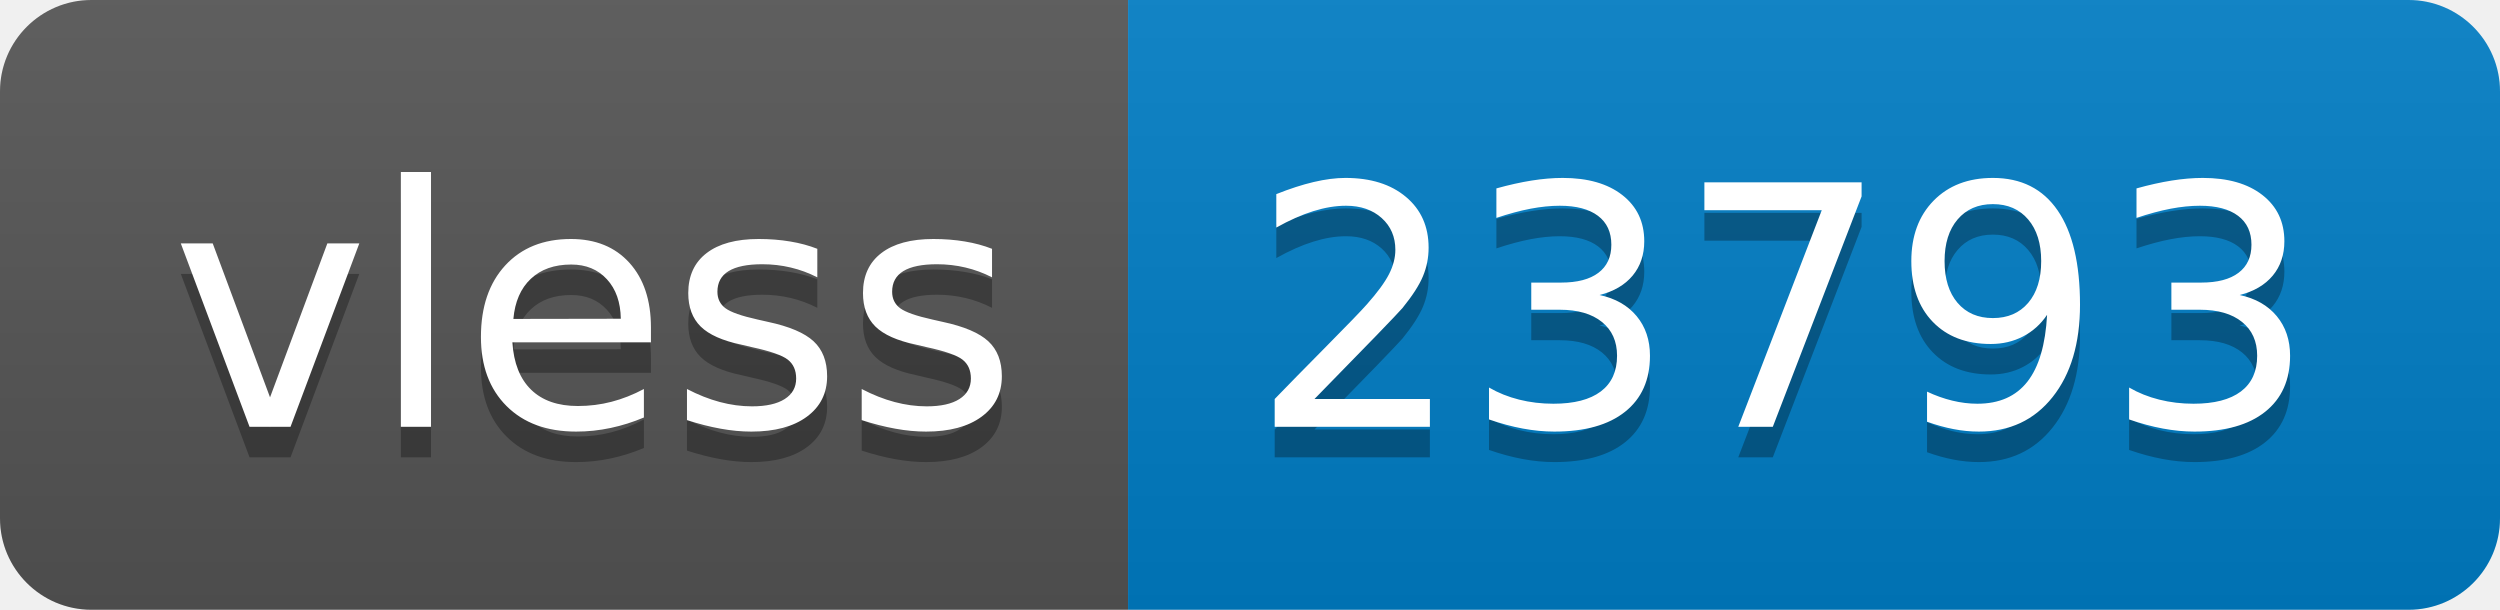
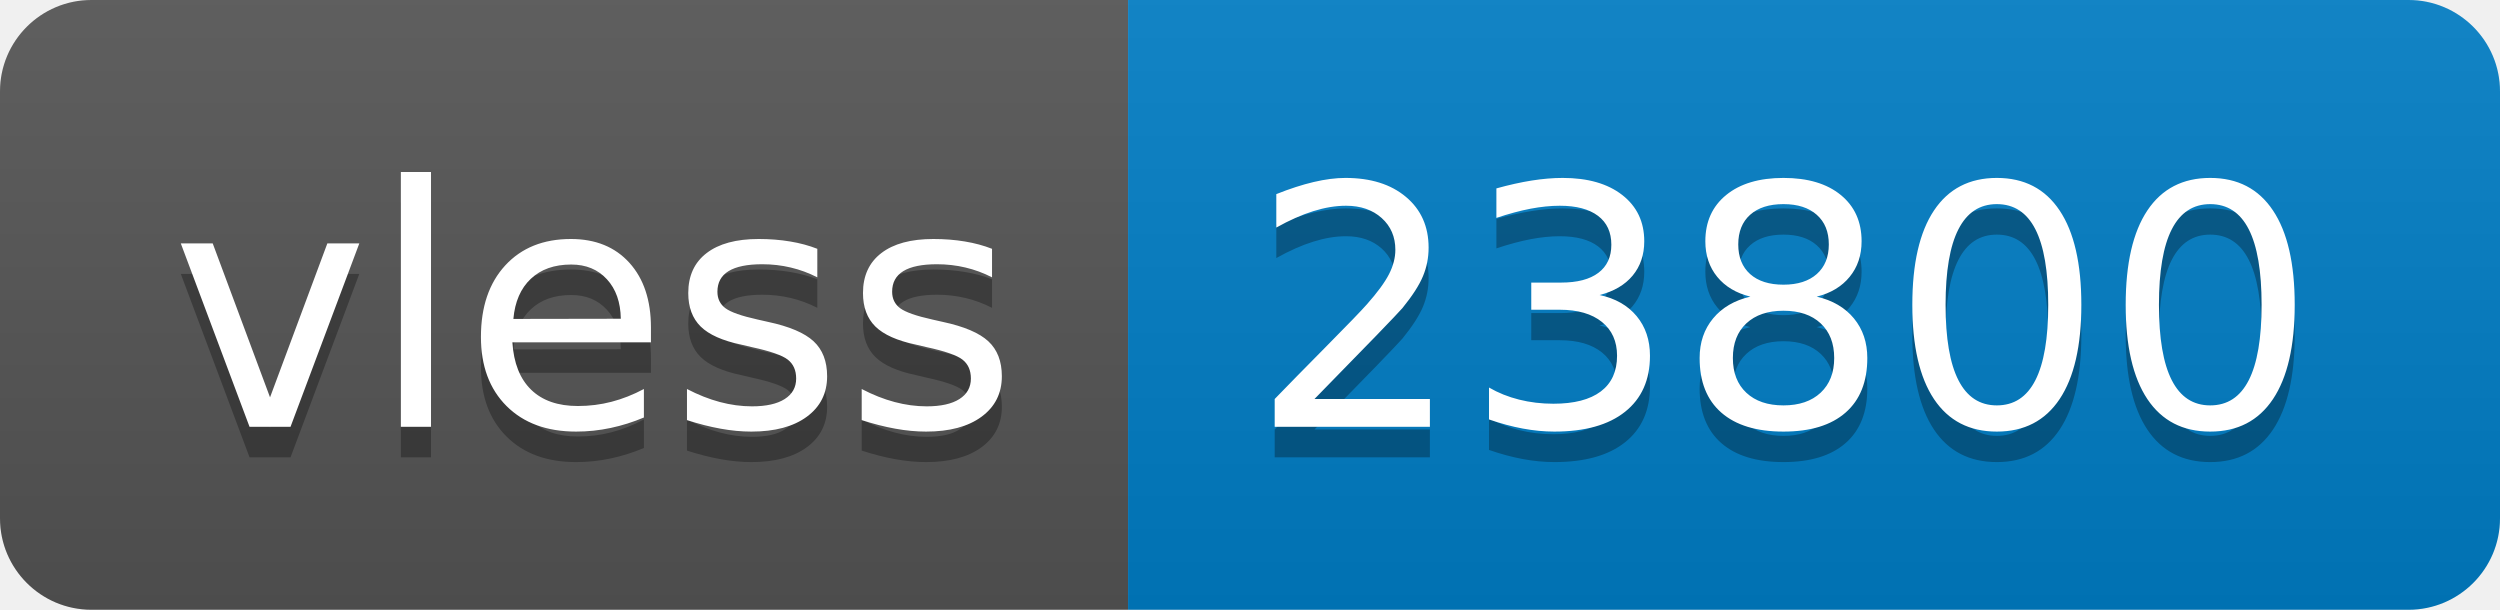
- <svg xmlns="http://www.w3.org/2000/svg" width="82" height="20" role="img" aria-label="vless: 23793">
+ <svg xmlns="http://www.w3.org/2000/svg" width="82" height="20" role="img" aria-label="vless: 23800">
  <linearGradient id="s" x2="0" y2="100%">
    <stop offset="0" stop-color="#bbb" stop-opacity=".1" />
    <stop offset="1" stop-opacity=".1" />
  </linearGradient>
  <clipPath id="r">
    <rect width="82" height="20" rx="3" fill="#fff" />
  </clipPath>
  <g clip-path="url(#r)">
    <rect width="37" height="20" fill="#555" />
    <rect x="37" width="45" height="20" fill="#007ec6" />
    <rect width="82" height="20" fill="url(#s)" />
  </g>
  <g fill="#fff" text-anchor="middle" font-family="Verdana,Geneva,DejaVu Sans,sans-serif" text-rendering="geometricPrecision" font-size="110">
    <text aria-hidden="true" x="195" y="150" fill="#010101" fill-opacity=".3" transform="scale(.1)" textLength="270">vless</text>
    <text x="195" y="140" transform="scale(.1)" fill="#fff" textLength="270">vless</text>
-     <text aria-hidden="true" x="585" y="150" fill="#010101" fill-opacity=".3" transform="scale(.1)" textLength="350">23793</text>
-     <text x="585" y="140" transform="scale(.1)" fill="#fff" textLength="350">23793</text>
+     <text aria-hidden="true" x="585" y="150" fill="#010101" fill-opacity=".3" transform="scale(.1)" textLength="350">23800</text>
+     <text x="585" y="140" transform="scale(.1)" fill="#fff" textLength="350">23800</text>
  </g>
</svg>
